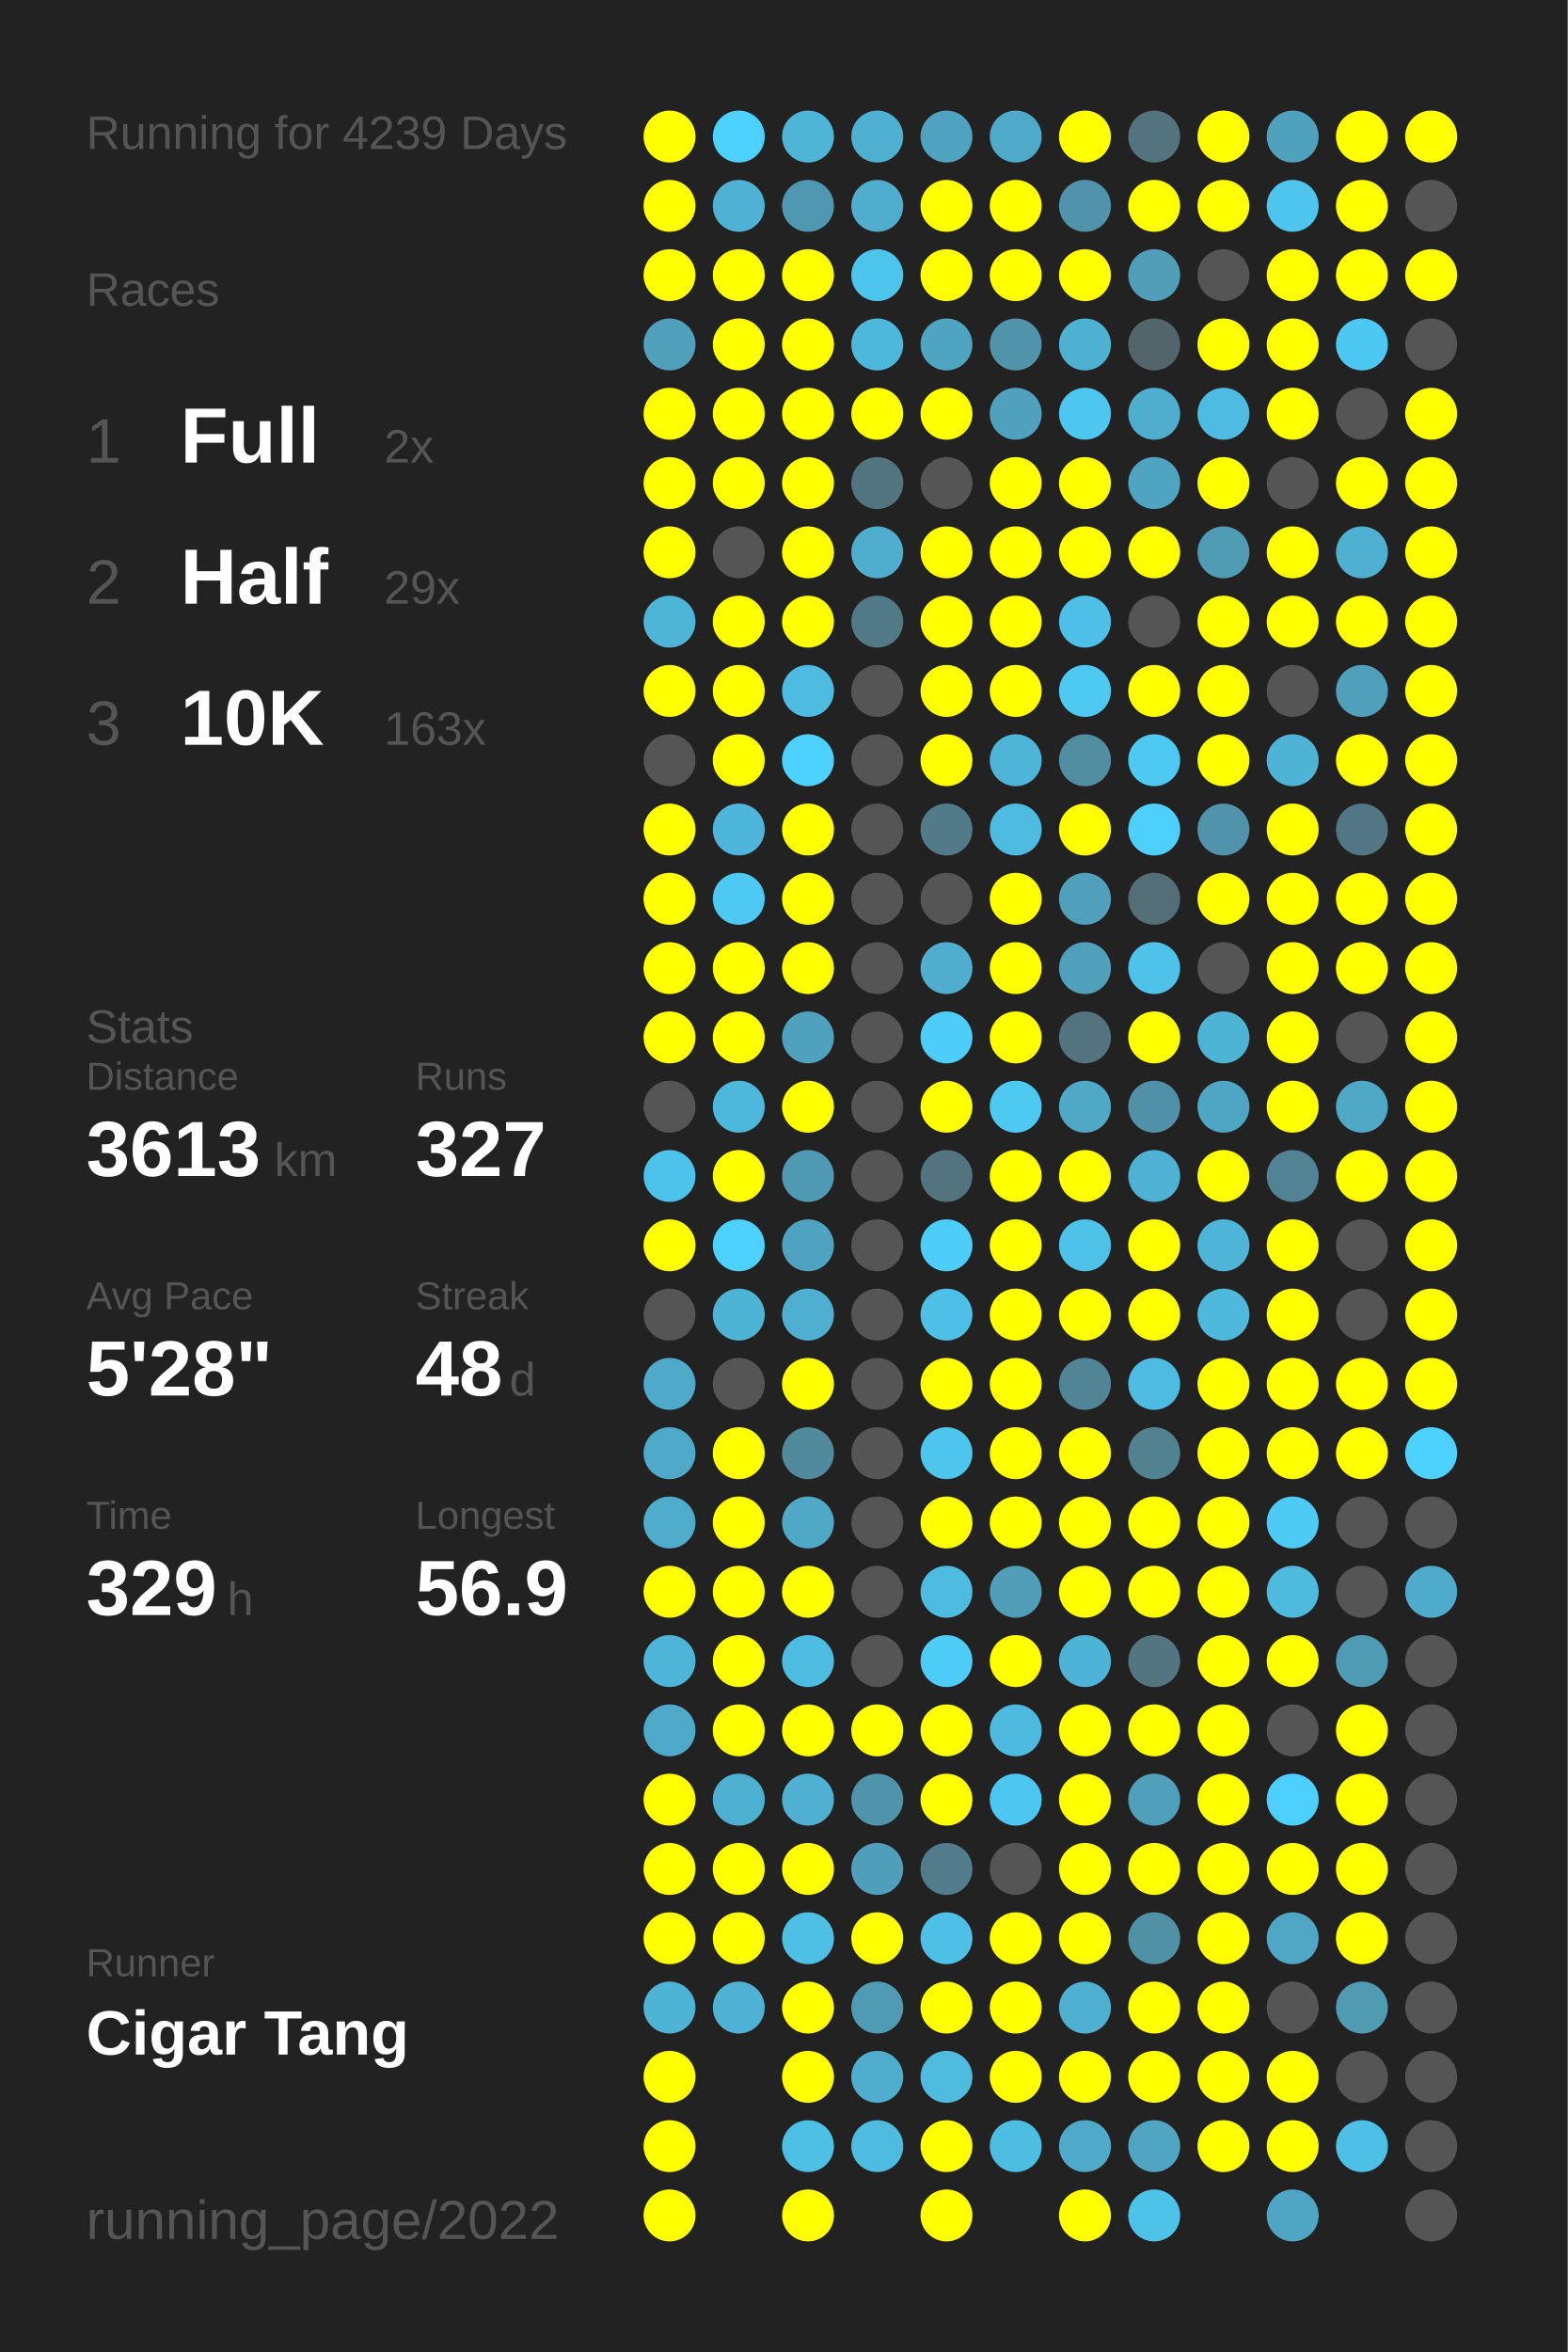
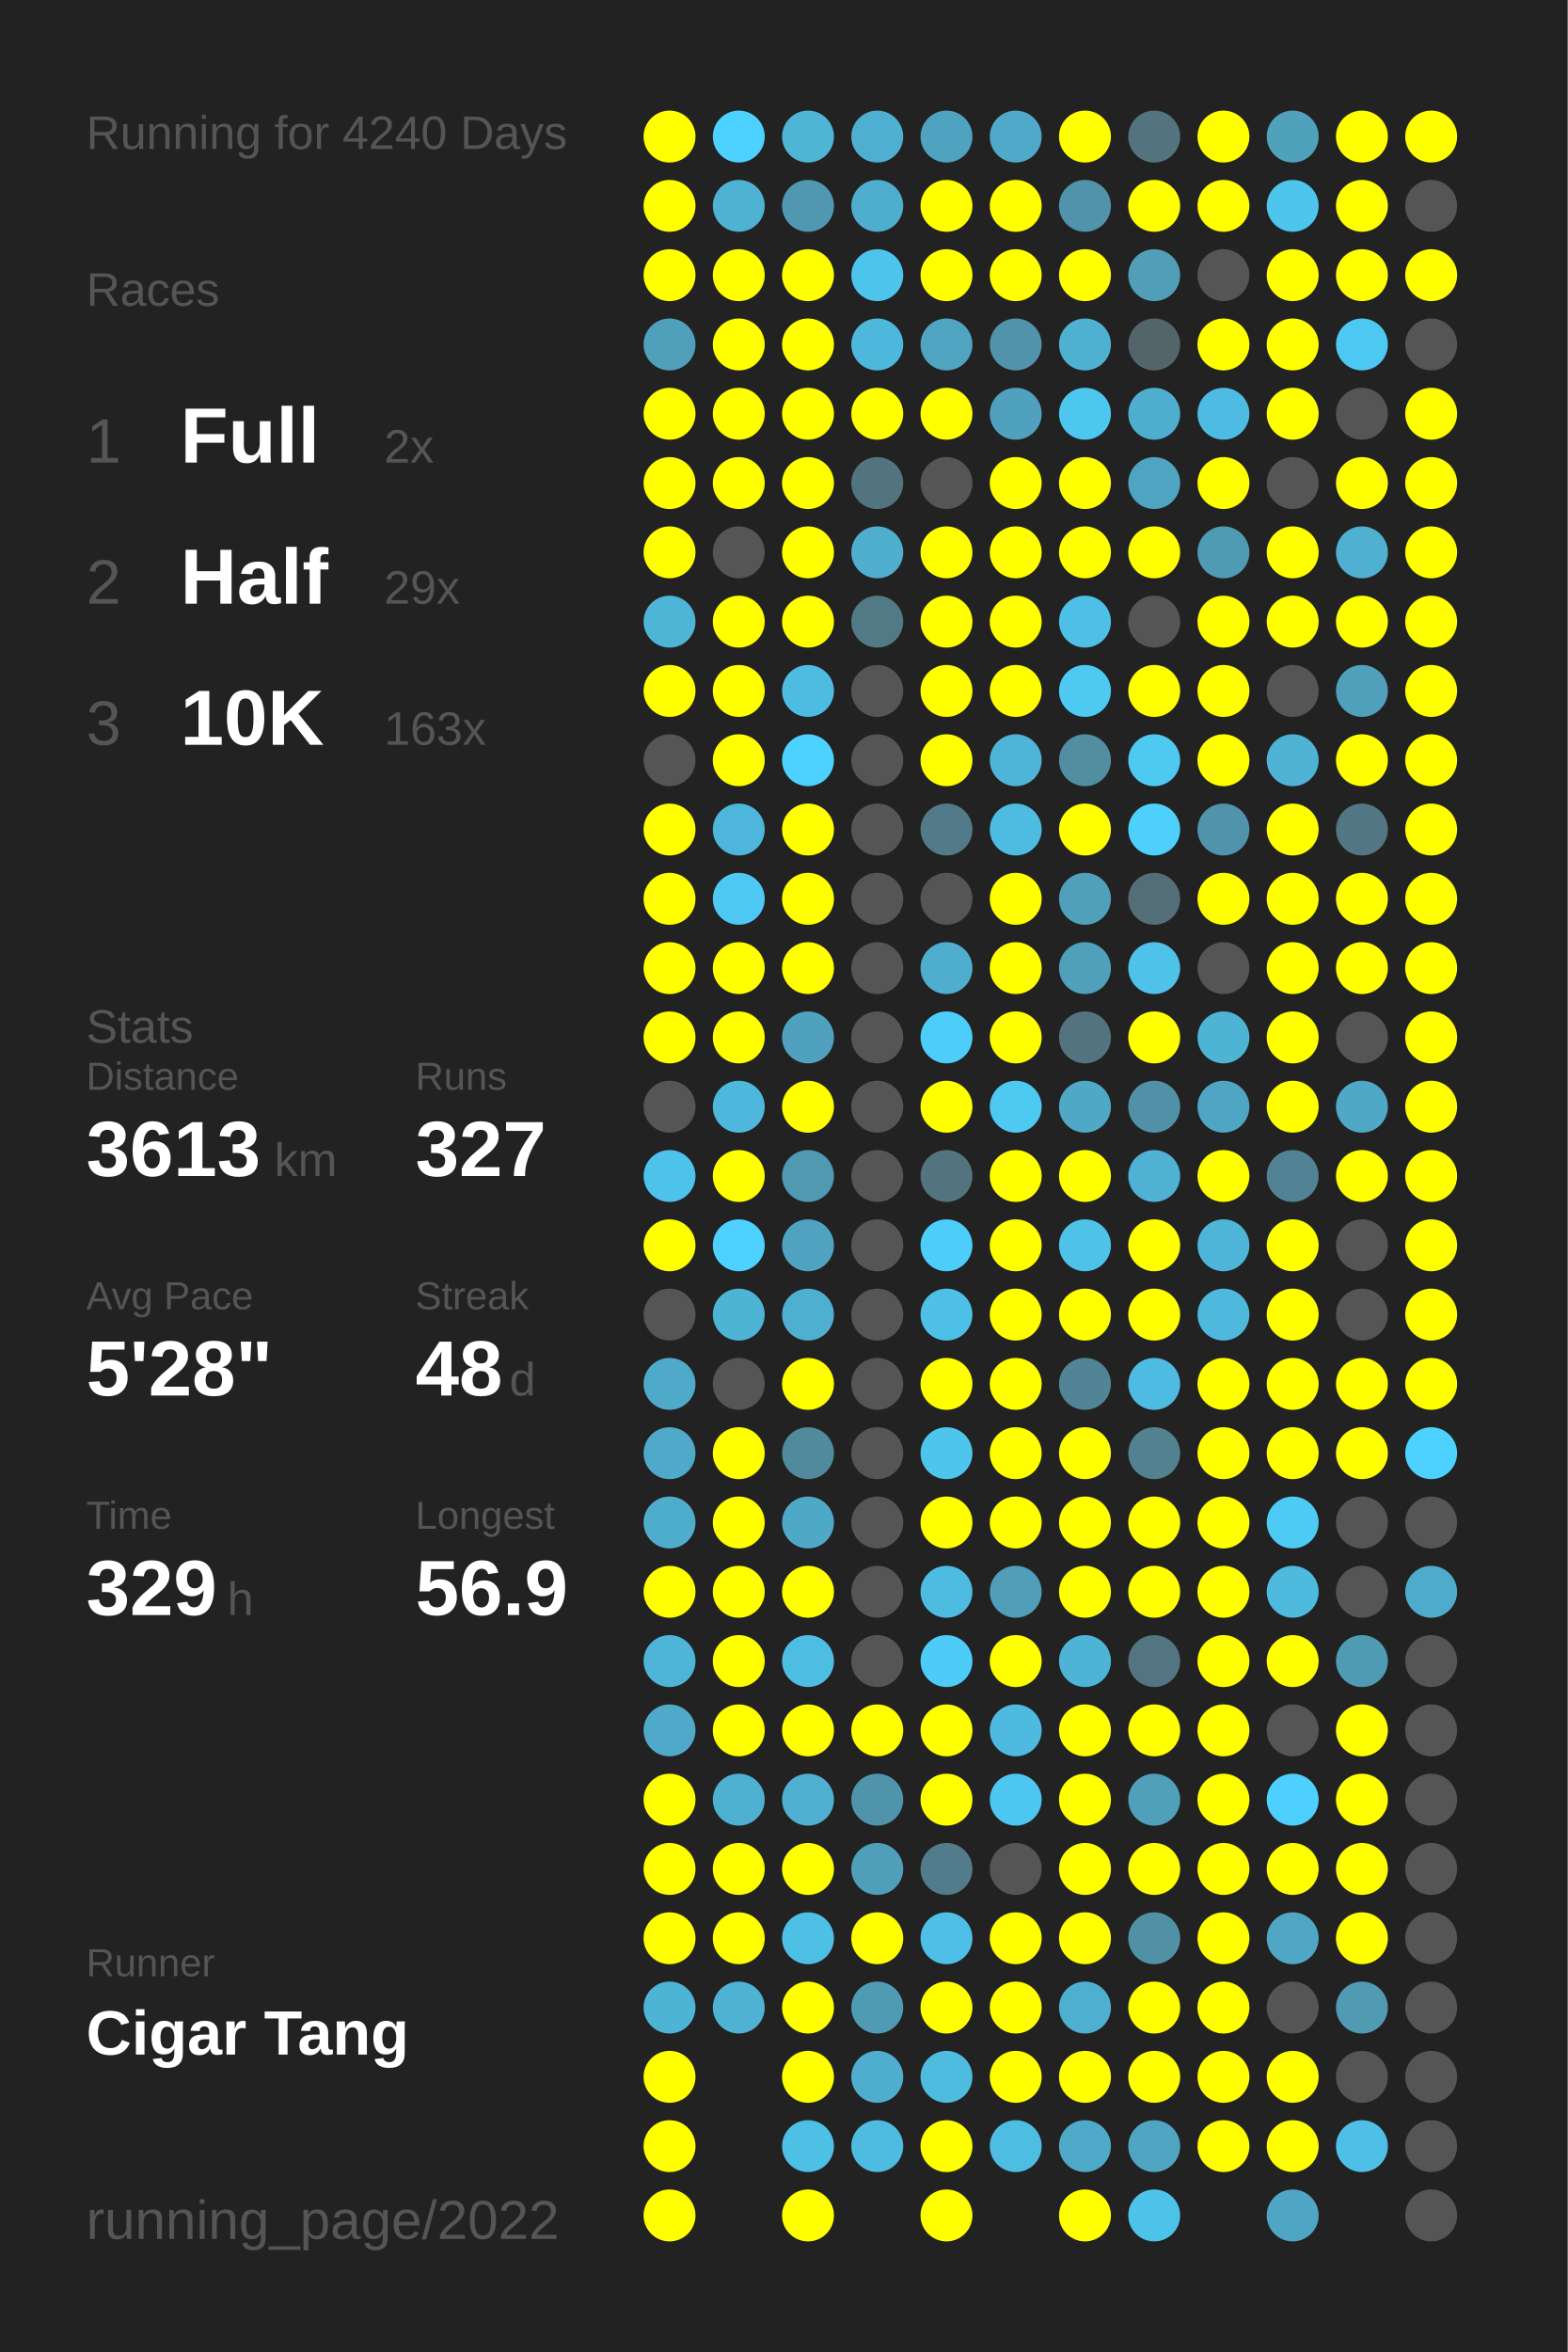
<svg xmlns="http://www.w3.org/2000/svg" baseProfile="full" height="300mm" version="1.1" viewBox="0,0,200,300" width="200mm">
  <defs />
  <rect fill="#222222" height="300" width="200" x="0" y="0" />
-   <text fill="#555555" style="font-size:6px; font-family:Arial;" x="11" y="19">Running for 4239 Days</text>
+   <text fill="#555555" style="font-size:6px; font-family:Arial;" x="11" y="19">Running for 4240 Days</text>
  <text fill="#555555" style="font-size:6px; font-family:Arial;" x="11" y="39">Races</text>
  <text fill="#555555" style="font-size:8px; font-family:Arial;" x="11" y="59">1</text>
  <text fill="#FFFFFF" style="font-size:10px; font-family:Arial; font-weight:bold;" x="23" y="59">Full</text>
  <text fill="#555555" style="font-size:6px; font-family:Arial;" x="49" y="59">2x</text>
  <text fill="#555555" style="font-size:8px; font-family:Arial;" x="11" y="77">2</text>
  <text fill="#FFFFFF" style="font-size:10px; font-family:Arial; font-weight:bold;" x="23" y="77">Half</text>
  <text fill="#555555" style="font-size:6px; font-family:Arial;" x="49" y="77">29x</text>
  <text fill="#555555" style="font-size:8px; font-family:Arial;" x="11" y="95">3</text>
  <text fill="#FFFFFF" style="font-size:10px; font-family:Arial; font-weight:bold;" x="23" y="95">10K</text>
  <text fill="#555555" style="font-size:6px; font-family:Arial;" x="49" y="95">163x</text>
  <text fill="#555555" style="font-size:6px; font-family:Arial;" x="11" y="133">Stats</text>
  <text fill="#555555" style="font-size:5px; font-family:Arial;" x="11" y="139">Distance</text>
  <text fill="#FFFFFF" style="font-size:10px; font-family:Arial; font-weight:bold;" x="11" y="150">3613</text>
  <text fill="#555555" style="font-size:6px; font-family:Arial;" x="35" y="150">km</text>
  <text fill="#555555" style="font-size:5px; font-family:Arial;" x="53" y="139">Runs</text>
  <text fill="#FFFFFF" style="font-size:10px; font-family:Arial; font-weight:bold;" x="53" y="150">327</text>
  <text fill="#555555" style="font-size:5px; font-family:Arial;" x="11" y="167">Avg Pace</text>
  <text fill="#FFFFFF" style="font-size:10px; font-family:Arial; font-weight:bold;" x="11" y="178">5'28"</text>
  <text fill="#555555" style="font-size:5px; font-family:Arial;" x="53" y="167">Streak</text>
  <text fill="#FFFFFF" style="font-size:10px; font-family:Arial; font-weight:bold;" x="53" y="178">48</text>
  <text fill="#555555" style="font-size:6px; font-family:Arial;" x="65" y="178">d</text>
  <text fill="#555555" style="font-size:5px; font-family:Arial;" x="11" y="195">Time</text>
  <text fill="#FFFFFF" style="font-size:10px; font-family:Arial; font-weight:bold;" x="11" y="206">329</text>
  <text fill="#555555" style="font-size:6px; font-family:Arial;" x="29" y="206">h</text>
  <text fill="#555555" style="font-size:5px; font-family:Arial;" x="53" y="195">Longest</text>
  <text fill="#FFFFFF" style="font-size:10px; font-family:Arial; font-weight:bold;" x="53" y="206">56.9</text>
  <text fill="#555555" style="font-size:5px; font-family:Arial;" x="11" y="252.065">Runner</text>
  <text fill="#FFFFFF" style="font-size:8px; font-family:Arial; font-weight:bold;" x="11" y="262.065">Cigar Tang</text>
  <text fill="#555555" style="font-size:7px; font-family:Arial;" x="11" y="285.581">running_page/2022</text>
  <circle cx="85.417" cy="17.419" fill="#FFFF00" r="3.312" />
  <circle cx="85.417" cy="26.258" fill="#FFFF00" r="3.312" />
  <circle cx="85.417" cy="35.097" fill="#FFFF00" r="3.312" />
  <circle cx="85.417" cy="43.935" fill="#50a0bc" r="3.312" />
  <circle cx="85.417" cy="52.774" fill="#FFFF00" r="3.312" />
  <circle cx="85.417" cy="61.613" fill="#FFFF00" r="3.312" />
  <circle cx="85.417" cy="70.452" fill="#FFFF00" r="3.312" />
  <circle cx="85.417" cy="79.29" fill="#4eb5d7" r="3.312" />
  <circle cx="85.417" cy="88.129" fill="#FFFF00" r="3.312" />
  <circle cx="85.417" cy="96.968" fill="#555555" r="3.312" />
  <circle cx="85.417" cy="105.806" fill="#FFFF00" r="3.312" />
  <circle cx="85.417" cy="114.645" fill="#FFFF00" r="3.312" />
  <circle cx="85.417" cy="123.484" fill="#FFFF00" r="3.312" />
  <circle cx="85.417" cy="132.323" fill="#FFFF00" r="3.312" />
  <circle cx="85.417" cy="141.161" fill="#555555" r="3.312" />
  <circle cx="85.417" cy="150" fill="#4dc2ea" r="3.312" />
  <circle cx="85.417" cy="158.839" fill="#FFFF00" r="3.312" />
  <circle cx="85.417" cy="167.677" fill="#555555" r="3.312" />
  <circle cx="85.417" cy="176.516" fill="#4faac9" r="3.312" />
  <circle cx="85.417" cy="185.355" fill="#4fa9c8" r="3.312" />
  <circle cx="85.417" cy="194.194" fill="#4fadcc" r="3.312" />
  <circle cx="85.417" cy="203.032" fill="#FFFF00" r="3.312" />
  <circle cx="85.417" cy="211.871" fill="#4eb5d8" r="3.312" />
  <circle cx="85.417" cy="220.71" fill="#4faac9" r="3.312" />
  <circle cx="85.417" cy="229.548" fill="#FFFF00" r="3.312" />
  <circle cx="85.417" cy="238.387" fill="#FFFF00" r="3.312" />
  <circle cx="85.417" cy="247.226" fill="#FFFF00" r="3.312" />
  <circle cx="85.417" cy="256.065" fill="#4eb4d6" r="3.312" />
  <circle cx="85.417" cy="264.903" fill="#FFFF00" r="3.312" />
  <circle cx="85.417" cy="273.742" fill="#FFFF00" r="3.312" />
  <circle cx="85.417" cy="282.581" fill="#FFFF00" r="3.312" />
  <circle cx="94.25" cy="17.419" fill="#4dd1fe" r="3.312" />
  <circle cx="94.25" cy="26.258" fill="#4fb1d3" r="3.312" />
  <circle cx="94.25" cy="35.097" fill="#FFFF00" r="3.312" />
  <circle cx="94.25" cy="43.935" fill="#FFFF00" r="3.312" />
  <circle cx="94.25" cy="52.774" fill="#FFFF00" r="3.312" />
  <circle cx="94.25" cy="61.613" fill="#FFFF00" r="3.312" />
  <circle cx="94.25" cy="70.452" fill="#555555" r="3.312" />
  <circle cx="94.25" cy="79.29" fill="#FFFF00" r="3.312" />
  <circle cx="94.25" cy="88.129" fill="#FFFF00" r="3.312" />
  <circle cx="94.25" cy="96.968" fill="#FFFF00" r="3.312" />
  <circle cx="94.25" cy="105.806" fill="#4eb6da" r="3.312" />
  <circle cx="94.25" cy="114.645" fill="#4dc9f3" r="3.312" />
  <circle cx="94.25" cy="123.484" fill="#FFFF00" r="3.312" />
  <circle cx="94.25" cy="132.323" fill="#FFFF00" r="3.312" />
  <circle cx="94.25" cy="141.161" fill="#4eb8dc" r="3.312" />
  <circle cx="94.25" cy="150" fill="#FFFF00" r="3.312" />
  <circle cx="94.25" cy="158.839" fill="#4dd1fe" r="3.312" />
  <circle cx="94.25" cy="167.677" fill="#4eb4d6" r="3.312" />
  <circle cx="94.25" cy="176.516" fill="#555555" r="3.312" />
  <circle cx="94.25" cy="185.355" fill="#FFFF00" r="3.312" />
  <circle cx="94.25" cy="194.194" fill="#FFFF00" r="3.312" />
  <circle cx="94.25" cy="203.032" fill="#FFFF00" r="3.312" />
  <circle cx="94.25" cy="211.871" fill="#FFFF00" r="3.312" />
  <circle cx="94.25" cy="220.71" fill="#FFFF00" r="3.312" />
  <circle cx="94.25" cy="229.548" fill="#4fb1d2" r="3.312" />
  <circle cx="94.25" cy="238.387" fill="#FFFF00" r="3.312" />
  <circle cx="94.25" cy="247.226" fill="#FFFF00" r="3.312" />
  <circle cx="94.25" cy="256.065" fill="#4fb2d4" r="3.312" />
  <circle cx="103.083" cy="17.419" fill="#4eb5d7" r="3.312" />
  <circle cx="103.083" cy="26.258" fill="#5098b1" r="3.312" />
  <circle cx="103.083" cy="35.097" fill="#FFFF00" r="3.312" />
  <circle cx="103.083" cy="43.935" fill="#FFFF00" r="3.312" />
  <circle cx="103.083" cy="52.774" fill="#FFFF00" r="3.312" />
  <circle cx="103.083" cy="61.613" fill="#FFFF00" r="3.312" />
  <circle cx="103.083" cy="70.452" fill="#FFFF00" r="3.312" />
  <circle cx="103.083" cy="79.29" fill="#FFFF00" r="3.312" />
  <circle cx="103.083" cy="88.129" fill="#4ebce1" r="3.312" />
  <circle cx="103.083" cy="96.968" fill="#4dd1fe" r="3.312" />
  <circle cx="103.083" cy="105.806" fill="#FFFF00" r="3.312" />
  <circle cx="103.083" cy="114.645" fill="#FFFF00" r="3.312" />
  <circle cx="103.083" cy="123.484" fill="#FFFF00" r="3.312" />
  <circle cx="103.083" cy="132.323" fill="#50a1bd" r="3.312" />
  <circle cx="103.083" cy="141.161" fill="#FFFF00" r="3.312" />
  <circle cx="103.083" cy="150" fill="#5099b2" r="3.312" />
  <circle cx="103.083" cy="158.839" fill="#4fa3c0" r="3.312" />
  <circle cx="103.083" cy="167.677" fill="#4fafd0" r="3.312" />
  <circle cx="103.083" cy="176.516" fill="#FFFF00" r="3.312" />
  <circle cx="103.083" cy="185.355" fill="#518a9d" r="3.312" />
  <circle cx="103.083" cy="194.194" fill="#4fa8c6" r="3.312" />
  <circle cx="103.083" cy="203.032" fill="#FFFF00" r="3.312" />
  <circle cx="103.083" cy="211.871" fill="#4ebde2" r="3.312" />
  <circle cx="103.083" cy="220.71" fill="#FFFF00" r="3.312" />
  <circle cx="103.083" cy="229.548" fill="#4fb0d1" r="3.312" />
  <circle cx="103.083" cy="238.387" fill="#FFFF00" r="3.312" />
  <circle cx="103.083" cy="247.226" fill="#4ebfe5" r="3.312" />
  <circle cx="103.083" cy="256.065" fill="#FFFF00" r="3.312" />
  <circle cx="103.083" cy="264.903" fill="#FFFF00" r="3.312" />
  <circle cx="103.083" cy="273.742" fill="#4ebfe5" r="3.312" />
  <circle cx="103.083" cy="282.581" fill="#FFFF00" r="3.312" />
  <circle cx="111.917" cy="17.419" fill="#4fafd0" r="3.312" />
  <circle cx="111.917" cy="26.258" fill="#4fadcd" r="3.312" />
  <circle cx="111.917" cy="35.097" fill="#4dc4ec" r="3.312" />
  <circle cx="111.917" cy="43.935" fill="#4eb8dc" r="3.312" />
  <circle cx="111.917" cy="52.774" fill="#FFFF00" r="3.312" />
  <circle cx="111.917" cy="61.613" fill="#52747f" r="3.312" />
  <circle cx="111.917" cy="70.452" fill="#4fadcd" r="3.312" />
  <circle cx="111.917" cy="79.29" fill="#527986" r="3.312" />
  <circle cx="111.917" cy="88.129" fill="#555555" r="3.312" />
  <circle cx="111.917" cy="96.968" fill="#555555" r="3.312" />
  <circle cx="111.917" cy="105.806" fill="#555555" r="3.312" />
  <circle cx="111.917" cy="114.645" fill="#555555" r="3.312" />
  <circle cx="111.917" cy="123.484" fill="#555555" r="3.312" />
  <circle cx="111.917" cy="132.323" fill="#555555" r="3.312" />
  <circle cx="111.917" cy="141.161" fill="#555555" r="3.312" />
  <circle cx="111.917" cy="150" fill="#555555" r="3.312" />
  <circle cx="111.917" cy="158.839" fill="#555555" r="3.312" />
  <circle cx="111.917" cy="167.677" fill="#555555" r="3.312" />
  <circle cx="111.917" cy="176.516" fill="#555555" r="3.312" />
  <circle cx="111.917" cy="185.355" fill="#555555" r="3.312" />
  <circle cx="111.917" cy="194.194" fill="#555555" r="3.312" />
  <circle cx="111.917" cy="203.032" fill="#555555" r="3.312" />
  <circle cx="111.917" cy="211.871" fill="#555555" r="3.312" />
  <circle cx="111.917" cy="220.71" fill="#FFFF00" r="3.312" />
  <circle cx="111.917" cy="229.548" fill="#5094ab" r="3.312" />
  <circle cx="111.917" cy="238.387" fill="#509fba" r="3.312" />
  <circle cx="111.917" cy="247.226" fill="#FFFF00" r="3.312" />
  <circle cx="111.917" cy="256.065" fill="#509bb4" r="3.312" />
  <circle cx="111.917" cy="264.903" fill="#4fadcd" r="3.312" />
  <circle cx="111.917" cy="273.742" fill="#4ebbe0" r="3.312" />
  <circle cx="120.75" cy="17.419" fill="#4fa3c0" r="3.312" />
  <circle cx="120.75" cy="26.258" fill="#FFFF00" r="3.312" />
  <circle cx="120.75" cy="35.097" fill="#FFFF00" r="3.312" />
  <circle cx="120.75" cy="43.935" fill="#4fa4c1" r="3.312" />
  <circle cx="120.75" cy="52.774" fill="#FFFF00" r="3.312" />
  <circle cx="120.75" cy="61.613" fill="#555555" r="3.312" />
  <circle cx="120.75" cy="70.452" fill="#FFFF00" r="3.312" />
  <circle cx="120.75" cy="79.29" fill="#FFFF00" r="3.312" />
  <circle cx="120.75" cy="88.129" fill="#FFFF00" r="3.312" />
  <circle cx="120.75" cy="96.968" fill="#FFFF00" r="3.312" />
  <circle cx="120.75" cy="105.806" fill="#527a88" r="3.312" />
  <circle cx="120.75" cy="114.645" fill="#555555" r="3.312" />
  <circle cx="120.75" cy="123.484" fill="#4faece" r="3.312" />
  <circle cx="120.75" cy="132.323" fill="#4dcdf9" r="3.312" />
  <circle cx="120.75" cy="141.161" fill="#FFFF00" r="3.312" />
  <circle cx="120.75" cy="150" fill="#53737e" r="3.312" />
  <circle cx="120.75" cy="158.839" fill="#4dcdf9" r="3.312" />
  <circle cx="120.75" cy="167.677" fill="#4ec0e7" r="3.312" />
  <circle cx="120.75" cy="176.516" fill="#FFFF00" r="3.312" />
  <circle cx="120.75" cy="185.355" fill="#4dc5ed" r="3.312" />
  <circle cx="120.75" cy="194.194" fill="#FFFF00" r="3.312" />
  <circle cx="120.75" cy="203.032" fill="#4ebce1" r="3.312" />
  <circle cx="120.75" cy="211.871" fill="#4dccf8" r="3.312" />
  <circle cx="120.75" cy="220.71" fill="#FFFF00" r="3.312" />
  <circle cx="120.75" cy="229.548" fill="#FFFF00" r="3.312" />
  <circle cx="120.75" cy="238.387" fill="#527c8b" r="3.312" />
  <circle cx="120.75" cy="247.226" fill="#4ec0e7" r="3.312" />
  <circle cx="120.75" cy="256.065" fill="#FFFF00" r="3.312" />
  <circle cx="120.75" cy="264.903" fill="#4ebbdf" r="3.312" />
  <circle cx="120.75" cy="273.742" fill="#FFFF00" r="3.312" />
  <circle cx="120.75" cy="282.581" fill="#FFFF00" r="3.312" />
  <circle cx="129.583" cy="17.419" fill="#4faac9" r="3.312" />
  <circle cx="129.583" cy="26.258" fill="#FFFF00" r="3.312" />
  <circle cx="129.583" cy="35.097" fill="#FFFF00" r="3.312" />
  <circle cx="129.583" cy="43.935" fill="#5093aa" r="3.312" />
  <circle cx="129.583" cy="52.774" fill="#50a1bd" r="3.312" />
  <circle cx="129.583" cy="61.613" fill="#FFFF00" r="3.312" />
  <circle cx="129.583" cy="70.452" fill="#FFFF00" r="3.312" />
  <circle cx="129.583" cy="79.29" fill="#FFFF00" r="3.312" />
  <circle cx="129.583" cy="88.129" fill="#FFFF00" r="3.312" />
  <circle cx="129.583" cy="96.968" fill="#4eb5d8" r="3.312" />
  <circle cx="129.583" cy="105.806" fill="#4ebbe0" r="3.312" />
  <circle cx="129.583" cy="114.645" fill="#FFFF00" r="3.312" />
  <circle cx="129.583" cy="123.484" fill="#FFFF00" r="3.312" />
  <circle cx="129.583" cy="132.323" fill="#FFFF00" r="3.312" />
  <circle cx="129.583" cy="141.161" fill="#4dc9f2" r="3.312" />
  <circle cx="129.583" cy="150" fill="#FFFF00" r="3.312" />
  <circle cx="129.583" cy="158.839" fill="#FFFF00" r="3.312" />
  <circle cx="129.583" cy="167.677" fill="#FFFF00" r="3.312" />
  <circle cx="129.583" cy="176.516" fill="#FFFF00" r="3.312" />
  <circle cx="129.583" cy="185.355" fill="#FFFF00" r="3.312" />
  <circle cx="129.583" cy="194.194" fill="#FFFF00" r="3.312" />
  <circle cx="129.583" cy="203.032" fill="#509eb8" r="3.312" />
  <circle cx="129.583" cy="211.871" fill="#FFFF00" r="3.312" />
  <circle cx="129.583" cy="220.71" fill="#4ebadf" r="3.312" />
  <circle cx="129.583" cy="229.548" fill="#4dc7f1" r="3.312" />
  <circle cx="129.583" cy="238.387" fill="#555555" r="3.312" />
  <circle cx="129.583" cy="247.226" fill="#FFFF00" r="3.312" />
  <circle cx="129.583" cy="256.065" fill="#FFFF00" r="3.312" />
  <circle cx="129.583" cy="264.903" fill="#FFFF00" r="3.312" />
  <circle cx="129.583" cy="273.742" fill="#4ebde2" r="3.312" />
  <circle cx="138.417" cy="17.419" fill="#FFFF00" r="3.312" />
  <circle cx="138.417" cy="26.258" fill="#5093aa" r="3.312" />
  <circle cx="138.417" cy="35.097" fill="#FFFF00" r="3.312" />
  <circle cx="138.417" cy="43.935" fill="#4fb1d2" r="3.312" />
  <circle cx="138.417" cy="52.774" fill="#4dc7f0" r="3.312" />
  <circle cx="138.417" cy="61.613" fill="#FFFF00" r="3.312" />
  <circle cx="138.417" cy="70.452" fill="#FFFF00" r="3.312" />
  <circle cx="138.417" cy="79.29" fill="#4ec0e7" r="3.312" />
  <circle cx="138.417" cy="88.129" fill="#4dc9f2" r="3.312" />
  <circle cx="138.417" cy="96.968" fill="#518ea2" r="3.312" />
  <circle cx="138.417" cy="105.806" fill="#FFFF00" r="3.312" />
  <circle cx="138.417" cy="114.645" fill="#50a0bb" r="3.312" />
  <circle cx="138.417" cy="123.484" fill="#50a0bc" r="3.312" />
  <circle cx="138.417" cy="132.323" fill="#53737e" r="3.312" />
  <circle cx="138.417" cy="141.161" fill="#4fa8c6" r="3.312" />
  <circle cx="138.417" cy="150" fill="#FFFF00" r="3.312" />
  <circle cx="138.417" cy="158.839" fill="#4ec2e9" r="3.312" />
  <circle cx="138.417" cy="167.677" fill="#FFFF00" r="3.312" />
  <circle cx="138.417" cy="176.516" fill="#518495" r="3.312" />
  <circle cx="138.417" cy="185.355" fill="#FFFF00" r="3.312" />
  <circle cx="138.417" cy="194.194" fill="#FFFF00" r="3.312" />
  <circle cx="138.417" cy="203.032" fill="#FFFF00" r="3.312" />
  <circle cx="138.417" cy="211.871" fill="#4eb4d7" r="3.312" />
  <circle cx="138.417" cy="220.71" fill="#FFFF00" r="3.312" />
  <circle cx="138.417" cy="229.548" fill="#FFFF00" r="3.312" />
  <circle cx="138.417" cy="238.387" fill="#FFFF00" r="3.312" />
  <circle cx="138.417" cy="247.226" fill="#FFFF00" r="3.312" />
  <circle cx="138.417" cy="256.065" fill="#4fafd0" r="3.312" />
  <circle cx="138.417" cy="264.903" fill="#FFFF00" r="3.312" />
  <circle cx="138.417" cy="273.742" fill="#4faac9" r="3.312" />
  <circle cx="138.417" cy="282.581" fill="#FFFF00" r="3.312" />
  <circle cx="147.25" cy="17.419" fill="#53737f" r="3.312" />
  <circle cx="147.25" cy="26.258" fill="#FFFF00" r="3.312" />
  <circle cx="147.25" cy="35.097" fill="#509eb8" r="3.312" />
  <circle cx="147.25" cy="43.935" fill="#53656a" r="3.312" />
  <circle cx="147.25" cy="52.774" fill="#4fadcd" r="3.312" />
  <circle cx="147.25" cy="61.613" fill="#4fa4c1" r="3.312" />
  <circle cx="147.25" cy="70.452" fill="#FFFF00" r="3.312" />
  <circle cx="147.25" cy="79.29" fill="#555555" r="3.312" />
  <circle cx="147.25" cy="88.129" fill="#FFFF00" r="3.312" />
  <circle cx="147.25" cy="96.968" fill="#4dc9f2" r="3.312" />
  <circle cx="147.25" cy="105.806" fill="#4dd0fc" r="3.312" />
  <circle cx="147.25" cy="114.645" fill="#536e77" r="3.312" />
  <circle cx="147.25" cy="123.484" fill="#4ec2e9" r="3.312" />
  <circle cx="147.25" cy="132.323" fill="#FFFF00" r="3.312" />
  <circle cx="147.25" cy="141.161" fill="#5191a7" r="3.312" />
  <circle cx="147.25" cy="150" fill="#4fb2d4" r="3.312" />
  <circle cx="147.25" cy="158.839" fill="#FFFF00" r="3.312" />
  <circle cx="147.25" cy="167.677" fill="#FFFF00" r="3.312" />
  <circle cx="147.25" cy="176.516" fill="#4ebce2" r="3.312" />
  <circle cx="147.25" cy="185.355" fill="#528190" r="3.312" />
  <circle cx="147.25" cy="194.194" fill="#FFFF00" r="3.312" />
  <circle cx="147.25" cy="203.032" fill="#FFFF00" r="3.312" />
  <circle cx="147.25" cy="211.871" fill="#527581" r="3.312" />
  <circle cx="147.25" cy="220.71" fill="#FFFF00" r="3.312" />
  <circle cx="147.25" cy="229.548" fill="#50a0bb" r="3.312" />
  <circle cx="147.25" cy="238.387" fill="#FFFF00" r="3.312" />
  <circle cx="147.25" cy="247.226" fill="#5191a6" r="3.312" />
  <circle cx="147.25" cy="256.065" fill="#FFFF00" r="3.312" />
  <circle cx="147.25" cy="264.903" fill="#FFFF00" r="3.312" />
  <circle cx="147.25" cy="273.742" fill="#4fa5c2" r="3.312" />
  <circle cx="147.25" cy="282.581" fill="#4dc3ea" r="3.312" />
  <circle cx="156.083" cy="17.419" fill="#FFFF00" r="3.312" />
  <circle cx="156.083" cy="26.258" fill="#FFFF00" r="3.312" />
  <circle cx="156.083" cy="35.097" fill="#555555" r="3.312" />
  <circle cx="156.083" cy="43.935" fill="#FFFF00" r="3.312" />
  <circle cx="156.083" cy="52.774" fill="#4ebce2" r="3.312" />
  <circle cx="156.083" cy="61.613" fill="#FFFF00" r="3.312" />
  <circle cx="156.083" cy="70.452" fill="#509bb4" r="3.312" />
  <circle cx="156.083" cy="79.29" fill="#FFFF00" r="3.312" />
  <circle cx="156.083" cy="88.129" fill="#FFFF00" r="3.312" />
  <circle cx="156.083" cy="96.968" fill="#FFFF00" r="3.312" />
  <circle cx="156.083" cy="105.806" fill="#5093aa" r="3.312" />
  <circle cx="156.083" cy="114.645" fill="#FFFF00" r="3.312" />
  <circle cx="156.083" cy="123.484" fill="#555555" r="3.312" />
  <circle cx="156.083" cy="132.323" fill="#4eb4d6" r="3.312" />
  <circle cx="156.083" cy="141.161" fill="#4fa6c4" r="3.312" />
  <circle cx="156.083" cy="150" fill="#FFFF00" r="3.312" />
  <circle cx="156.083" cy="158.839" fill="#4eb5d8" r="3.312" />
  <circle cx="156.083" cy="167.677" fill="#4eb9dd" r="3.312" />
  <circle cx="156.083" cy="176.516" fill="#FFFF00" r="3.312" />
  <circle cx="156.083" cy="185.355" fill="#FFFF00" r="3.312" />
  <circle cx="156.083" cy="194.194" fill="#FFFF00" r="3.312" />
  <circle cx="156.083" cy="203.032" fill="#FFFF00" r="3.312" />
  <circle cx="156.083" cy="211.871" fill="#FFFF00" r="3.312" />
  <circle cx="156.083" cy="220.71" fill="#FFFF00" r="3.312" />
  <circle cx="156.083" cy="229.548" fill="#FFFF00" r="3.312" />
  <circle cx="156.083" cy="238.387" fill="#FFFF00" r="3.312" />
  <circle cx="156.083" cy="247.226" fill="#FFFF00" r="3.312" />
  <circle cx="156.083" cy="256.065" fill="#FFFF00" r="3.312" />
  <circle cx="156.083" cy="264.903" fill="#FFFF00" r="3.312" />
  <circle cx="156.083" cy="273.742" fill="#FFFF00" r="3.312" />
  <circle cx="164.917" cy="17.419" fill="#50a1bc" r="3.312" />
  <circle cx="164.917" cy="26.258" fill="#4dc5ed" r="3.312" />
  <circle cx="164.917" cy="35.097" fill="#FFFF00" r="3.312" />
  <circle cx="164.917" cy="43.935" fill="#FFFF00" r="3.312" />
  <circle cx="164.917" cy="52.774" fill="#FFFF00" r="3.312" />
  <circle cx="164.917" cy="61.613" fill="#555555" r="3.312" />
  <circle cx="164.917" cy="70.452" fill="#FFFF00" r="3.312" />
  <circle cx="164.917" cy="79.29" fill="#FFFF00" r="3.312" />
  <circle cx="164.917" cy="88.129" fill="#555555" r="3.312" />
  <circle cx="164.917" cy="96.968" fill="#4eb3d5" r="3.312" />
  <circle cx="164.917" cy="105.806" fill="#FFFF00" r="3.312" />
  <circle cx="164.917" cy="114.645" fill="#FFFF00" r="3.312" />
  <circle cx="164.917" cy="123.484" fill="#FFFF00" r="3.312" />
  <circle cx="164.917" cy="132.323" fill="#FFFF00" r="3.312" />
  <circle cx="164.917" cy="141.161" fill="#FFFF00" r="3.312" />
  <circle cx="164.917" cy="150" fill="#528394" r="3.312" />
  <circle cx="164.917" cy="158.839" fill="#FFFF00" r="3.312" />
  <circle cx="164.917" cy="167.677" fill="#FFFF00" r="3.312" />
  <circle cx="164.917" cy="176.516" fill="#FFFF00" r="3.312" />
  <circle cx="164.917" cy="185.355" fill="#FFFF00" r="3.312" />
  <circle cx="164.917" cy="194.194" fill="#4dcbf5" r="3.312" />
  <circle cx="164.917" cy="203.032" fill="#4ebade" r="3.312" />
  <circle cx="164.917" cy="211.871" fill="#FFFF00" r="3.312" />
  <circle cx="164.917" cy="220.71" fill="#555555" r="3.312" />
  <circle cx="164.917" cy="229.548" fill="#4dd0fd" r="3.312" />
  <circle cx="164.917" cy="238.387" fill="#FFFF00" r="3.312" />
  <circle cx="164.917" cy="247.226" fill="#4fa7c5" r="3.312" />
  <circle cx="164.917" cy="256.065" fill="#555555" r="3.312" />
  <circle cx="164.917" cy="264.903" fill="#FFFF00" r="3.312" />
  <circle cx="164.917" cy="273.742" fill="#FFFF00" r="3.312" />
  <circle cx="164.917" cy="282.581" fill="#4fa6c4" r="3.312" />
  <circle cx="173.75" cy="17.419" fill="#FFFF00" r="3.312" />
  <circle cx="173.75" cy="26.258" fill="#FFFF00" r="3.312" />
  <circle cx="173.75" cy="35.097" fill="#FFFF00" r="3.312" />
  <circle cx="173.75" cy="43.935" fill="#4dc8f2" r="3.312" />
  <circle cx="173.75" cy="52.774" fill="#555555" r="3.312" />
  <circle cx="173.75" cy="61.613" fill="#FFFF00" r="3.312" />
  <circle cx="173.75" cy="70.452" fill="#4fb0d1" r="3.312" />
  <circle cx="173.75" cy="79.29" fill="#FFFF00" r="3.312" />
  <circle cx="173.75" cy="88.129" fill="#50a0bc" r="3.312" />
  <circle cx="173.75" cy="96.968" fill="#FFFF00" r="3.312" />
  <circle cx="173.75" cy="105.806" fill="#527683" r="3.312" />
  <circle cx="173.75" cy="114.645" fill="#FFFF00" r="3.312" />
  <circle cx="173.75" cy="123.484" fill="#FFFF00" r="3.312" />
  <circle cx="173.75" cy="132.323" fill="#555555" r="3.312" />
  <circle cx="173.75" cy="141.161" fill="#4fa8c6" r="3.312" />
  <circle cx="173.75" cy="150" fill="#FFFF00" r="3.312" />
  <circle cx="173.75" cy="158.839" fill="#555555" r="3.312" />
  <circle cx="173.75" cy="167.677" fill="#555555" r="3.312" />
  <circle cx="173.75" cy="176.516" fill="#FFFF00" r="3.312" />
  <circle cx="173.75" cy="185.355" fill="#FFFF00" r="3.312" />
  <circle cx="173.75" cy="194.194" fill="#555555" r="3.312" />
  <circle cx="173.75" cy="203.032" fill="#555555" r="3.312" />
  <circle cx="173.75" cy="211.871" fill="#509bb4" r="3.312" />
  <circle cx="173.75" cy="220.71" fill="#FFFF00" r="3.312" />
  <circle cx="173.75" cy="229.548" fill="#FFFF00" r="3.312" />
  <circle cx="173.75" cy="238.387" fill="#FFFF00" r="3.312" />
  <circle cx="173.75" cy="247.226" fill="#FFFF00" r="3.312" />
  <circle cx="173.75" cy="256.065" fill="#509ab2" r="3.312" />
  <circle cx="173.75" cy="264.903" fill="#555555" r="3.312" />
  <circle cx="173.75" cy="273.742" fill="#4ec0e7" r="3.312" />
  <circle cx="182.583" cy="17.419" fill="#FFFF00" r="3.312" />
  <circle cx="182.583" cy="26.258" fill="#555555" r="3.312" />
  <circle cx="182.583" cy="35.097" fill="#FFFF00" r="3.312" />
  <circle cx="182.583" cy="43.935" fill="#555555" r="3.312" />
  <circle cx="182.583" cy="52.774" fill="#FFFF00" r="3.312" />
  <circle cx="182.583" cy="61.613" fill="#FFFF00" r="3.312" />
  <circle cx="182.583" cy="70.452" fill="#FFFF00" r="3.312" />
  <circle cx="182.583" cy="79.29" fill="#FFFF00" r="3.312" />
  <circle cx="182.583" cy="88.129" fill="#FFFF00" r="3.312" />
  <circle cx="182.583" cy="96.968" fill="#FFFF00" r="3.312" />
  <circle cx="182.583" cy="105.806" fill="#FFFF00" r="3.312" />
  <circle cx="182.583" cy="114.645" fill="#FFFF00" r="3.312" />
  <circle cx="182.583" cy="123.484" fill="#FFFF00" r="3.312" />
  <circle cx="182.583" cy="132.323" fill="#FFFF00" r="3.312" />
  <circle cx="182.583" cy="141.161" fill="#FFFF00" r="3.312" />
  <circle cx="182.583" cy="150" fill="#FFFF00" r="3.312" />
  <circle cx="182.583" cy="158.839" fill="#FFFF00" r="3.312" />
  <circle cx="182.583" cy="167.677" fill="#FFFF00" r="3.312" />
  <circle cx="182.583" cy="176.516" fill="#FFFF00" r="3.312" />
  <circle cx="182.583" cy="185.355" fill="#4dd1fe" r="3.312" />
  <circle cx="182.583" cy="194.194" fill="#555555" r="3.312" />
  <circle cx="182.583" cy="203.032" fill="#4fabcb" r="3.312" />
  <circle cx="182.583" cy="211.871" fill="#555555" r="3.312" />
  <circle cx="182.583" cy="220.71" fill="#555555" r="3.312" />
  <circle cx="182.583" cy="229.548" fill="#555555" r="3.312" />
  <circle cx="182.583" cy="238.387" fill="#555555" r="3.312" />
  <circle cx="182.583" cy="247.226" fill="#555555" r="3.312" />
  <circle cx="182.583" cy="256.065" fill="#555555" r="3.312" />
  <circle cx="182.583" cy="264.903" fill="#555555" r="3.312" />
  <circle cx="182.583" cy="273.742" fill="#555555" r="3.312" />
  <circle cx="182.583" cy="282.581" fill="#555555" r="3.312" />
</svg>
